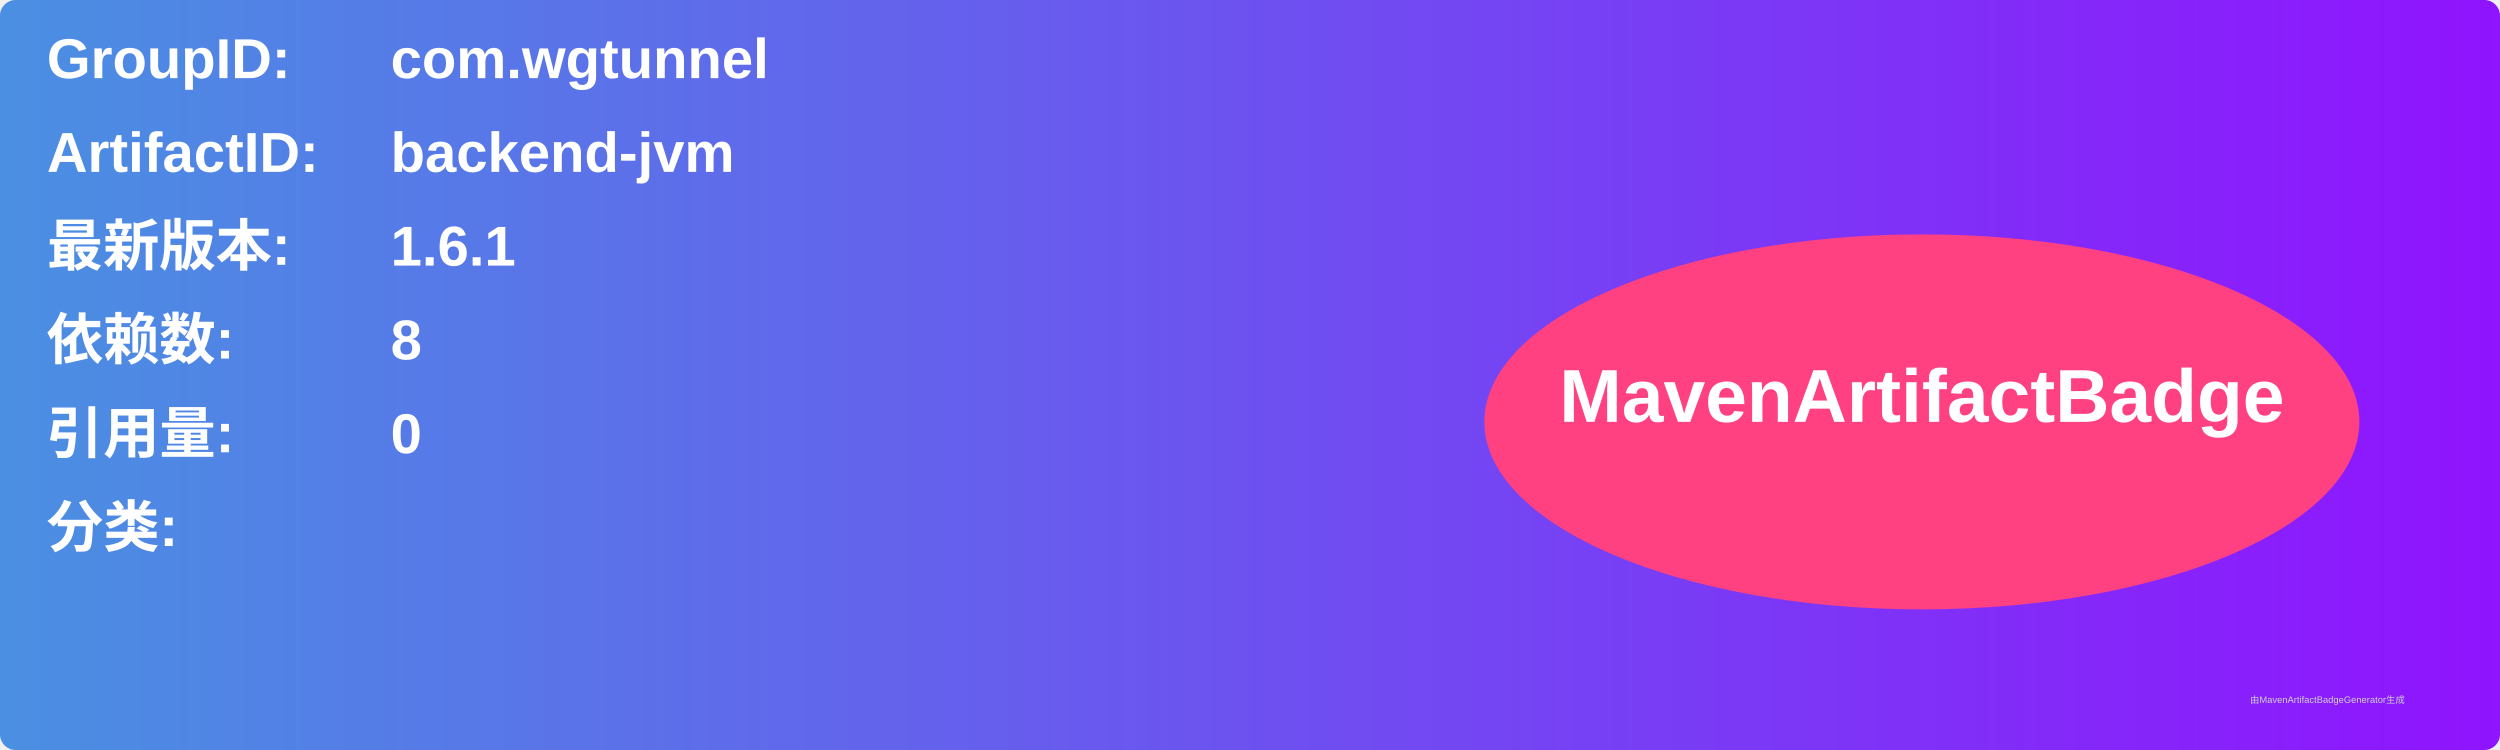
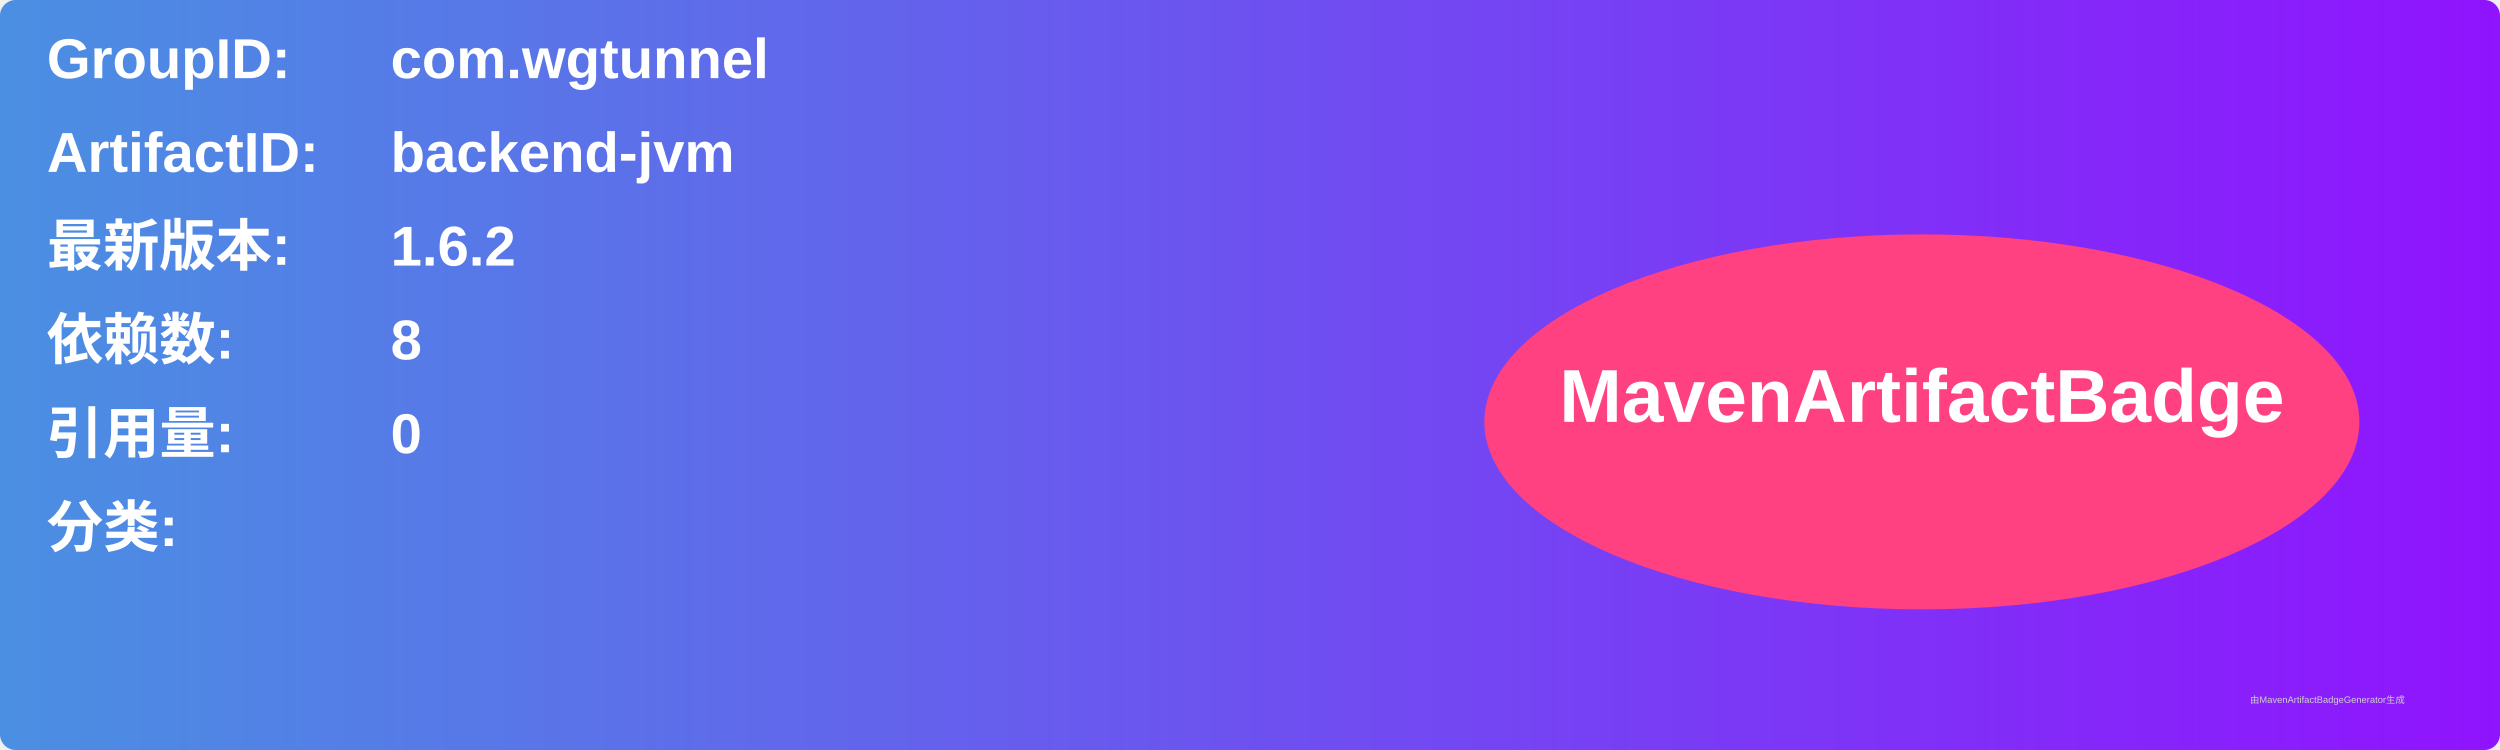
<svg xmlns="http://www.w3.org/2000/svg" width="800" height="240" viewBox="0 0 800 240">
  <linearGradient id="grad" x1="0%" y1="0%" x2="100%" y2="0%">
    <stop offset="0%" stop-color="#4a90e2" />
    <stop offset="100%" stop-color="#9013fe" />
  </linearGradient>
  <rect width="100%" height="100%" rx="5" ry="5" fill="url(#grad)" />
  <g transform="translate(15, 15)">
    <text x="0" y="10" font-family="Arial" font-size="18" fill="white" font-weight="bold" width="260">GroupID:</text>
    <text x="110" y="10" font-family="Arial" font-size="18" fill="white" font-weight="bold" width="460">com.wgtunnel</text>
    <text x="0" y="40" font-family="Arial" font-size="18" fill="white" font-weight="bold" width="260">ArtifactID:</text>
    <text x="110" y="40" font-family="Arial" font-size="18" fill="white" font-weight="bold" width="460">backend-jvm</text>
    <text x="0" y="70" font-family="Arial" font-size="18" fill="white" font-weight="bold">最新版本:</text>
    <text x="110" y="70" font-family="Arial" font-size="18" fill="white" font-weight="bold">
-       <tspan font-weight="bold">1.6.1</tspan>
+       <tspan font-weight="bold">1.6.2</tspan>
    </text>
    <text x="0" y="100" font-family="Arial" font-size="18" fill="white" font-weight="bold">依赖数: </text>
    <text x="110" y="100" font-family="Arial" font-size="18" fill="white">
      <tspan font-weight="bold">8</tspan>
    </text>
    <text x="0" y="130" font-family="Arial" font-size="18" fill="white" font-weight="bold">引用量: </text>
    <text x="110" y="130" font-family="Arial" font-size="18" fill="white">
      <tspan font-weight="bold">0</tspan>
    </text>
    <text x="0" y="160" font-family="Arial" font-size="18" fill="white" font-weight="bold">分类:</text>
    <text x="10" y="190" font-family="Arial" font-size="10" fill="white">
      <tspan font-weight="bold" />
    </text>
    <ellipse cx="600" cy="120" rx="140" ry="60" fill="#ff4081" />
    <text x="600" y="120" text-anchor="middle" font-family="Arial" font-size="24" fill="white" font-weight="bold">MavenArtifactBadge</text>
  </g>
  <text x="720" y="225" font-family="Arial" font-size="3" fill="#d0d0d0">由MavenArtifactBadgeGenerator生成</text>
</svg>
